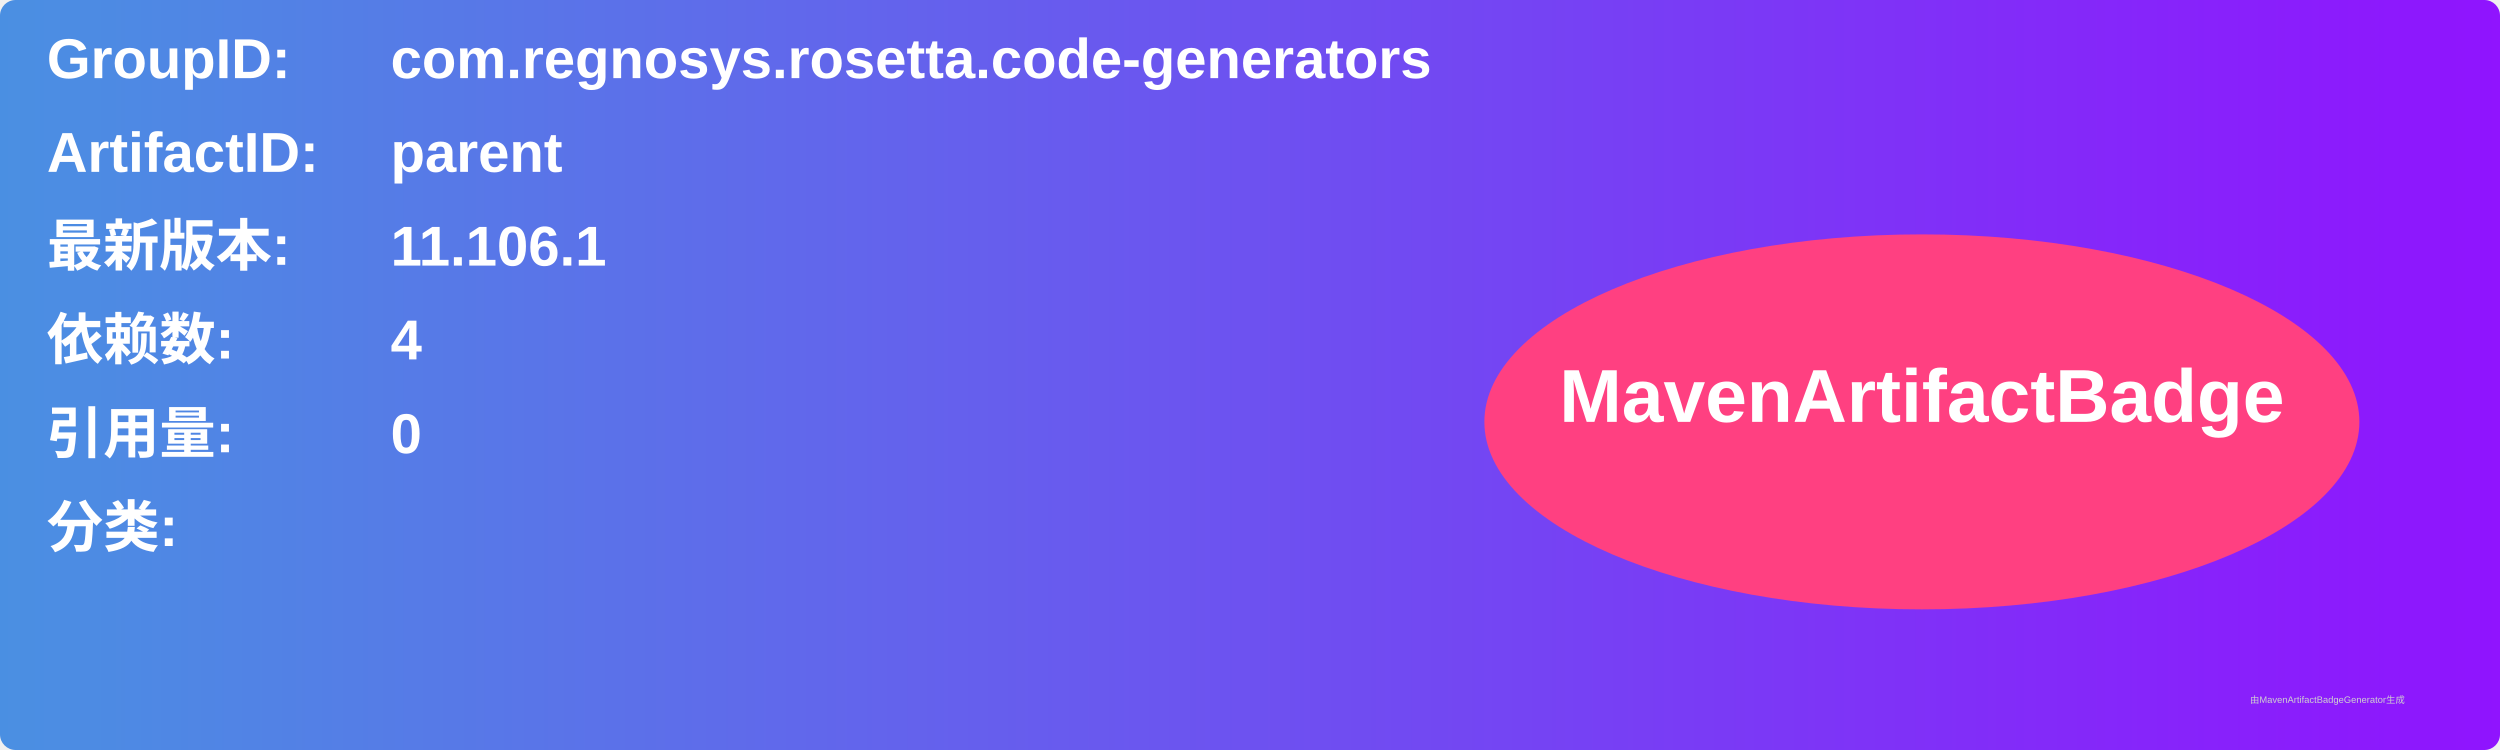
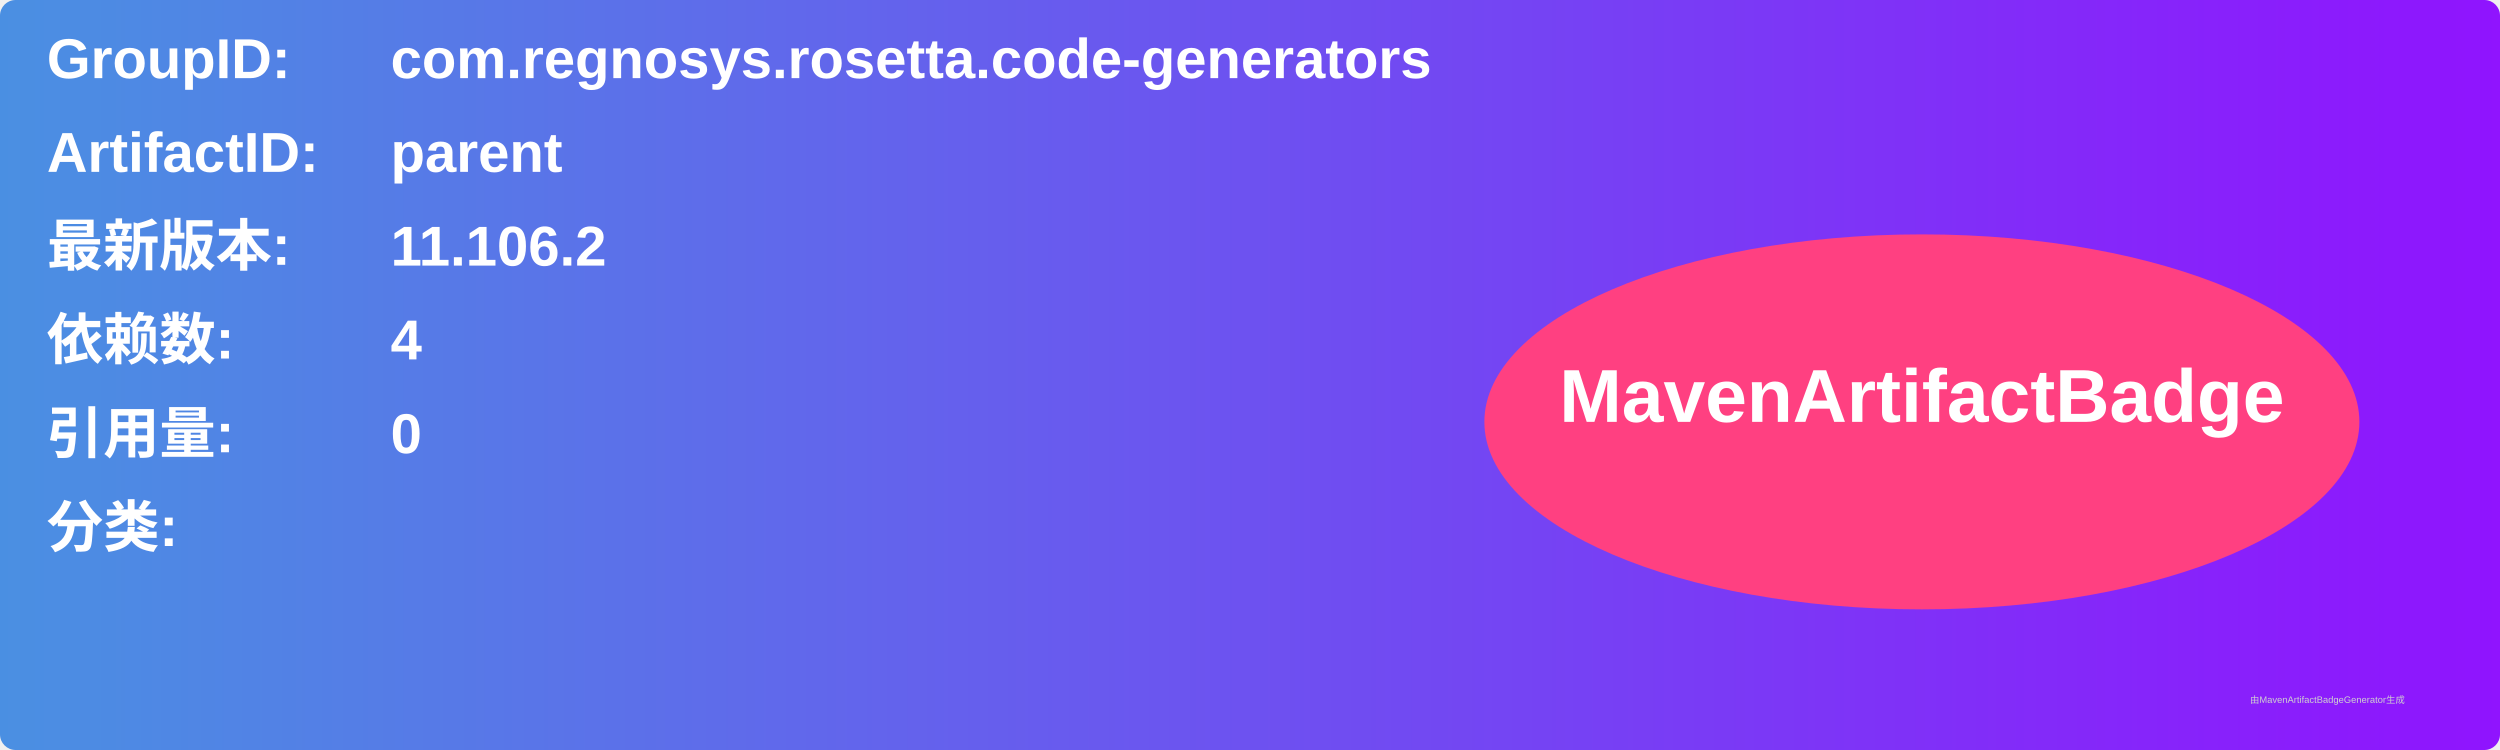
<svg xmlns="http://www.w3.org/2000/svg" width="800" height="240" viewBox="0 0 800 240">
  <linearGradient id="grad" x1="0%" y1="0%" x2="100%" y2="0%">
    <stop offset="0%" stop-color="#4a90e2" />
    <stop offset="100%" stop-color="#9013fe" />
  </linearGradient>
  <rect width="100%" height="100%" rx="5" ry="5" fill="url(#grad)" />
  <g transform="translate(15, 15)">
    <text x="0" y="10" font-family="Arial" font-size="18" fill="white" font-weight="bold" width="260">GroupID:</text>
    <text x="110" y="10" font-family="Arial" font-size="18" fill="white" font-weight="bold" width="460">com.regnosys.rosetta.code-generators</text>
    <text x="0" y="40" font-family="Arial" font-size="18" fill="white" font-weight="bold" width="260">ArtifactID:</text>
    <text x="110" y="40" font-family="Arial" font-size="18" fill="white" font-weight="bold" width="460">parent</text>
    <text x="0" y="70" font-family="Arial" font-size="18" fill="white" font-weight="bold">最新版本:</text>
    <text x="110" y="70" font-family="Arial" font-size="18" fill="white" font-weight="bold">
-       <tspan font-weight="bold">11.106.1</tspan>
+       <tspan font-weight="bold">11.106.2</tspan>
    </text>
    <text x="0" y="100" font-family="Arial" font-size="18" fill="white" font-weight="bold">依赖数: </text>
    <text x="110" y="100" font-family="Arial" font-size="18" fill="white">
      <tspan font-weight="bold">4</tspan>
    </text>
    <text x="0" y="130" font-family="Arial" font-size="18" fill="white" font-weight="bold">引用量: </text>
    <text x="110" y="130" font-family="Arial" font-size="18" fill="white">
      <tspan font-weight="bold">0</tspan>
    </text>
    <text x="0" y="160" font-family="Arial" font-size="18" fill="white" font-weight="bold">分类:</text>
    <text x="10" y="190" font-family="Arial" font-size="10" fill="white">
      <tspan font-weight="bold" />
    </text>
    <ellipse cx="600" cy="120" rx="140" ry="60" fill="#ff4081" />
    <text x="600" y="120" text-anchor="middle" font-family="Arial" font-size="24" fill="white" font-weight="bold">MavenArtifactBadge</text>
  </g>
  <text x="720" y="225" font-family="Arial" font-size="3" fill="#d0d0d0">由MavenArtifactBadgeGenerator生成</text>
</svg>
